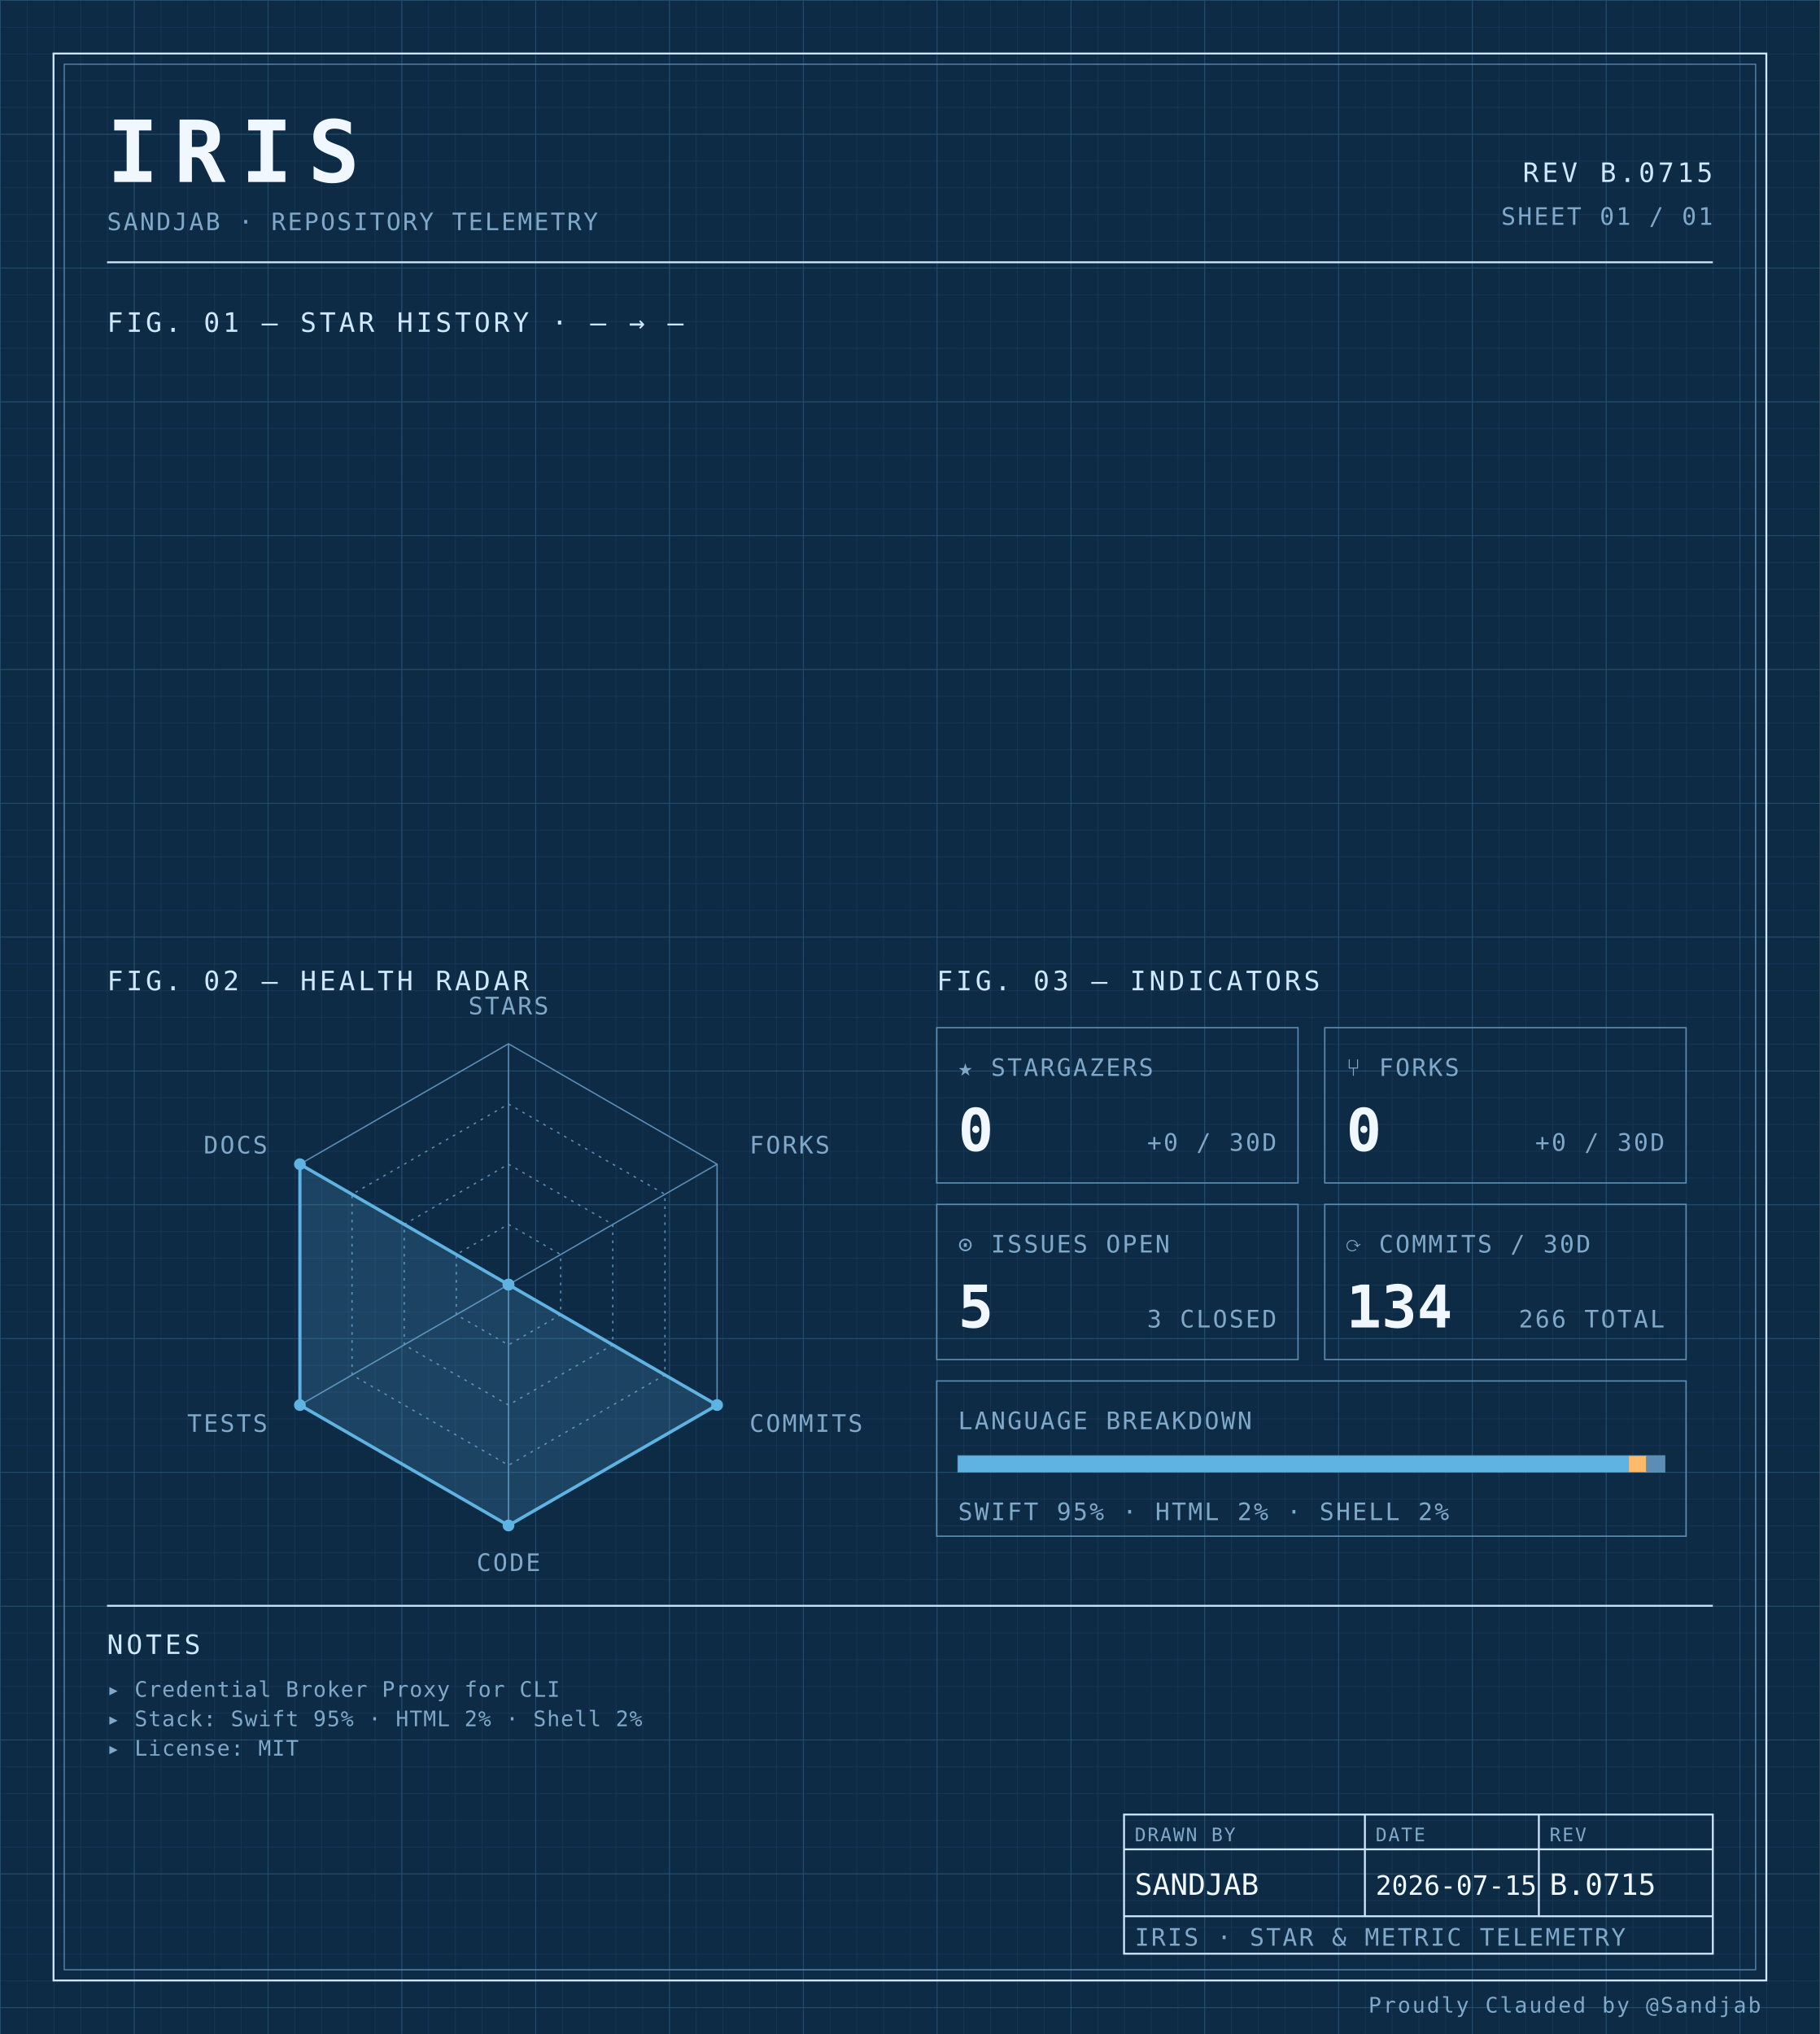
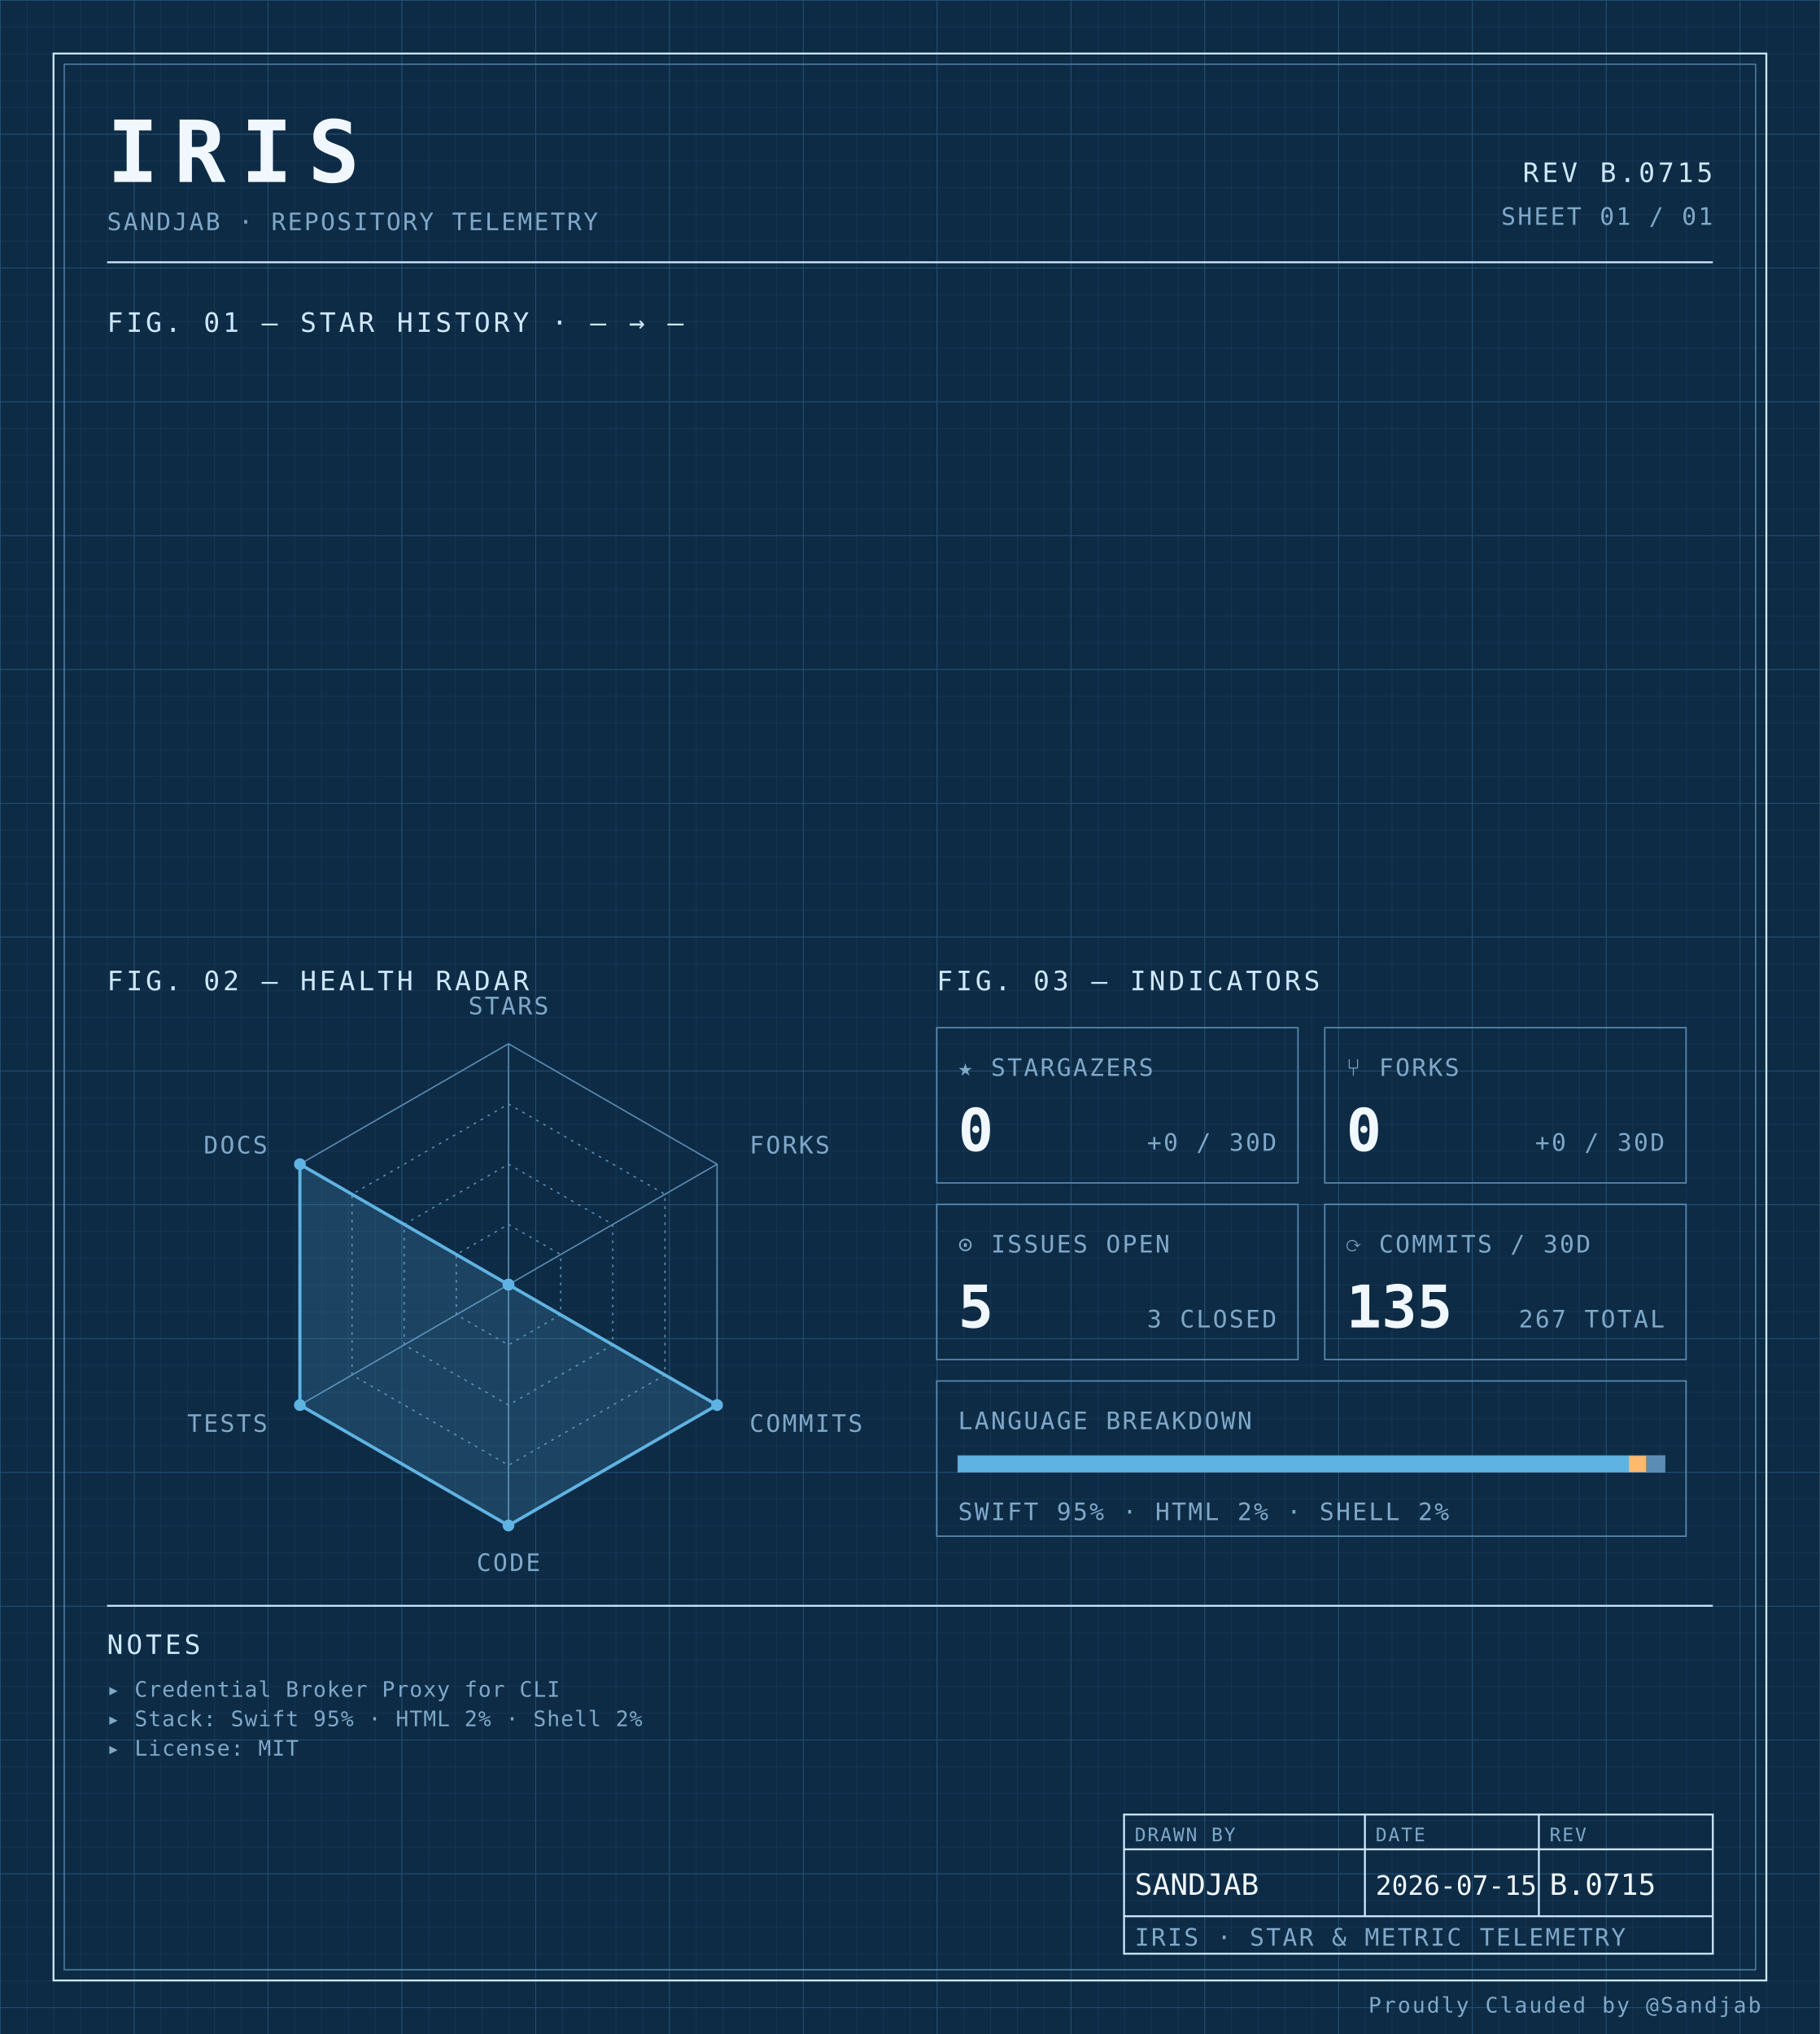
<svg xmlns="http://www.w3.org/2000/svg" width="100%" viewBox="0 0 680 760" role="img">
  <defs>
    <pattern id="grid-fine" width="10" height="10" patternUnits="userSpaceOnUse">
      <path d="M10 0H0V10" fill="none" stroke="#1a3a5c" stroke-width="0.4" />
    </pattern>
    <pattern id="grid-major" width="50" height="50" patternUnits="userSpaceOnUse">
      <path d="M50 0H0V50" fill="none" stroke="#245273" stroke-width="0.5" />
    </pattern>
  </defs>
  <rect x="0" y="0" width="680" height="760" fill="#0d2b45" />
  <rect x="0" y="0" width="680" height="760" fill="url(#grid-fine)" />
  <rect x="0" y="0" width="680" height="760" fill="url(#grid-major)" />
  <rect x="20" y="20" width="640" height="720" fill="none" stroke="#cfe8ff" stroke-width="0.7" />
  <rect x="24" y="24" width="632" height="712" fill="none" stroke="#5b8db5" stroke-width="0.4" />
  <text x="40" y="68" font-family="ui-monospace, 'SF Mono', 'JetBrains Mono', 'Cascadia Code', Consolas, monospace" font-size="32" font-weight="700" fill="#f0f7ff" text-anchor="start" letter-spacing="0.18em">IRIS</text>
  <text x="40" y="86" font-family="ui-monospace, 'SF Mono', 'JetBrains Mono', 'Cascadia Code', Consolas, monospace" font-size="9" font-weight="400" fill="#7fa8c9" text-anchor="start" letter-spacing="0.08em">SANDJAB · REPOSITORY TELEMETRY</text>
  <text x="640" y="68" font-family="ui-monospace, 'SF Mono', 'JetBrains Mono', 'Cascadia Code', Consolas, monospace" font-size="10" font-weight="400" fill="#cfe8ff" text-anchor="end" letter-spacing="0.12em">REV B.0715</text>
  <text x="640" y="84" font-family="ui-monospace, 'SF Mono', 'JetBrains Mono', 'Cascadia Code', Consolas, monospace" font-size="9" font-weight="400" fill="#7fa8c9" text-anchor="end" letter-spacing="0.08em">SHEET 01 / 01</text>
  <line x1="40" y1="98" x2="640" y2="98" stroke="#cfe8ff" stroke-width="0.7" />
  <text x="40" y="124" font-family="ui-monospace, 'SF Mono', 'JetBrains Mono', 'Cascadia Code', Consolas, monospace" font-size="10" font-weight="400" fill="#cfe8ff" text-anchor="start" letter-spacing="0.12em">FIG. 01 — STAR HISTORY · — → —</text>
  <text x="40" y="370" font-family="ui-monospace, 'SF Mono', 'JetBrains Mono', 'Cascadia Code', Consolas, monospace" font-size="10" font-weight="400" fill="#cfe8ff" text-anchor="start" letter-spacing="0.12em">FIG. 02 — HEALTH RADAR</text>
  <g transform="translate(190 480)">
    <polygon points="0.00,-90.00 77.94,-45.00 77.94,45.00 0.00,90.00 -77.94,45.00 -77.94,-45.00" fill="none" stroke="#5b8db5" stroke-width="0.5" />
    <polygon points="0.00,-67.50 58.46,-33.75 58.46,33.75 0.00,67.50 -58.46,33.75 -58.46,-33.75" fill="none" stroke="#5b8db5" stroke-width="0.5" stroke-dasharray="1,2" />
    <polygon points="0.00,-45.00 38.97,-22.50 38.97,22.50 0.00,45.00 -38.97,22.50 -38.97,-22.50" fill="none" stroke="#5b8db5" stroke-width="0.5" stroke-dasharray="1,2" />
    <polygon points="0.00,-22.50 19.49,-11.25 19.49,11.25 0.00,22.50 -19.49,11.25 -19.49,-11.25" fill="none" stroke="#5b8db5" stroke-width="0.5" stroke-dasharray="1,2" />
    <line x1="0" y1="0" x2="0.00" y2="-90.00" stroke="#5b8db5" stroke-width="0.5" />
    <line x1="0" y1="0" x2="77.94" y2="-45.00" stroke="#5b8db5" stroke-width="0.5" />
    <line x1="0" y1="0" x2="77.94" y2="45.00" stroke="#5b8db5" stroke-width="0.5" />
    <line x1="0" y1="0" x2="0.00" y2="90.00" stroke="#5b8db5" stroke-width="0.5" />
    <line x1="0" y1="0" x2="-77.94" y2="45.00" stroke="#5b8db5" stroke-width="0.5" />
    <line x1="0" y1="0" x2="-77.94" y2="-45.00" stroke="#5b8db5" stroke-width="0.5" />
    <polygon points="0.00,0.00 0.00,0.00 77.94,45.00 0.00,90.00 -77.94,45.00 -77.94,-45.00" fill="#5fb3e2" fill-opacity="0.18" stroke="#5fb3e2" stroke-width="1.2" />
    <circle cx="0.00" cy="0.00" r="2.2" fill="#5fb3e2" />
    <circle cx="0.00" cy="0.00" r="2.2" fill="#5fb3e2" />
    <circle cx="77.94" cy="45.00" r="2.2" fill="#5fb3e2" />
    <circle cx="0.00" cy="90.00" r="2.2" fill="#5fb3e2" />
    <circle cx="-77.94" cy="45.00" r="2.2" fill="#5fb3e2" />
    <circle cx="-77.94" cy="-45.00" r="2.2" fill="#5fb3e2" />
    <text x="6.3681633555662356e-15" y="-101" font-family="ui-monospace, 'SF Mono', 'JetBrains Mono', 'Cascadia Code', Consolas, monospace" font-size="9" font-weight="400" fill="#7fa8c9" text-anchor="middle" letter-spacing="0.08em">STARS</text>
    <text x="90.067" y="-49" font-family="ui-monospace, 'SF Mono', 'JetBrains Mono', 'Cascadia Code', Consolas, monospace" font-size="9" font-weight="400" fill="#7fa8c9" text-anchor="start" letter-spacing="0.08em">FORKS</text>
    <text x="90.067" y="55" font-family="ui-monospace, 'SF Mono', 'JetBrains Mono', 'Cascadia Code', Consolas, monospace" font-size="9" font-weight="400" fill="#7fa8c9" text-anchor="start" letter-spacing="0.08em">COMMITS</text>
    <text x="6.3681633555662356e-15" y="107" font-family="ui-monospace, 'SF Mono', 'JetBrains Mono', 'Cascadia Code', Consolas, monospace" font-size="9" font-weight="400" fill="#7fa8c9" text-anchor="middle" letter-spacing="0.08em">CODE</text>
    <text x="-90.067" y="55" font-family="ui-monospace, 'SF Mono', 'JetBrains Mono', 'Cascadia Code', Consolas, monospace" font-size="9" font-weight="400" fill="#7fa8c9" text-anchor="end" letter-spacing="0.08em">TESTS</text>
    <text x="-90.067" y="-49" font-family="ui-monospace, 'SF Mono', 'JetBrains Mono', 'Cascadia Code', Consolas, monospace" font-size="9" font-weight="400" fill="#7fa8c9" text-anchor="end" letter-spacing="0.08em">DOCS</text>
  </g>
  <text x="350" y="370" font-family="ui-monospace, 'SF Mono', 'JetBrains Mono', 'Cascadia Code', Consolas, monospace" font-size="10" font-weight="400" fill="#cfe8ff" text-anchor="start" letter-spacing="0.12em">FIG. 03 — INDICATORS</text>
  <rect x="350" y="384" width="135" height="58" fill="none" stroke="#5b8db5" stroke-width="0.5" />
  <text x="358" y="402" font-family="ui-monospace, 'SF Mono', 'JetBrains Mono', 'Cascadia Code', Consolas, monospace" font-size="9" font-weight="400" fill="#7fa8c9" text-anchor="start" letter-spacing="0.08em">★ STARGAZERS</text>
  <text x="358" y="430" font-family="ui-monospace, 'SF Mono', 'JetBrains Mono', 'Cascadia Code', Consolas, monospace" font-size="22" font-weight="700" fill="#f0f7ff" text-anchor="start" letter-spacing="normal">0</text>
  <text x="477" y="430" font-family="ui-monospace, 'SF Mono', 'JetBrains Mono', 'Cascadia Code', Consolas, monospace" font-size="9" font-weight="400" fill="#7fa8c9" text-anchor="end" letter-spacing="0.08em">+0 / 30D</text>
  <rect x="495" y="384" width="135" height="58" fill="none" stroke="#5b8db5" stroke-width="0.5" />
  <text x="503" y="402" font-family="ui-monospace, 'SF Mono', 'JetBrains Mono', 'Cascadia Code', Consolas, monospace" font-size="9" font-weight="400" fill="#7fa8c9" text-anchor="start" letter-spacing="0.08em">⑂ FORKS</text>
  <text x="503" y="430" font-family="ui-monospace, 'SF Mono', 'JetBrains Mono', 'Cascadia Code', Consolas, monospace" font-size="22" font-weight="700" fill="#f0f7ff" text-anchor="start" letter-spacing="normal">0</text>
  <text x="622" y="430" font-family="ui-monospace, 'SF Mono', 'JetBrains Mono', 'Cascadia Code', Consolas, monospace" font-size="9" font-weight="400" fill="#7fa8c9" text-anchor="end" letter-spacing="0.08em">+0 / 30D</text>
  <rect x="350" y="450" width="135" height="58" fill="none" stroke="#5b8db5" stroke-width="0.5" />
  <text x="358" y="468" font-family="ui-monospace, 'SF Mono', 'JetBrains Mono', 'Cascadia Code', Consolas, monospace" font-size="9" font-weight="400" fill="#7fa8c9" text-anchor="start" letter-spacing="0.08em">⊙ ISSUES OPEN</text>
  <text x="358" y="496" font-family="ui-monospace, 'SF Mono', 'JetBrains Mono', 'Cascadia Code', Consolas, monospace" font-size="22" font-weight="700" fill="#f0f7ff" text-anchor="start" letter-spacing="normal">5</text>
  <text x="477" y="496" font-family="ui-monospace, 'SF Mono', 'JetBrains Mono', 'Cascadia Code', Consolas, monospace" font-size="9" font-weight="400" fill="#7fa8c9" text-anchor="end" letter-spacing="0.08em">3 CLOSED</text>
  <rect x="495" y="450" width="135" height="58" fill="none" stroke="#5b8db5" stroke-width="0.5" />
  <text x="503" y="468" font-family="ui-monospace, 'SF Mono', 'JetBrains Mono', 'Cascadia Code', Consolas, monospace" font-size="9" font-weight="400" fill="#7fa8c9" text-anchor="start" letter-spacing="0.08em">⟳ COMMITS / 30D</text>
-   <text x="503" y="496" font-family="ui-monospace, 'SF Mono', 'JetBrains Mono', 'Cascadia Code', Consolas, monospace" font-size="22" font-weight="700" fill="#f0f7ff" text-anchor="start" letter-spacing="normal">134</text>
-   <text x="622" y="496" font-family="ui-monospace, 'SF Mono', 'JetBrains Mono', 'Cascadia Code', Consolas, monospace" font-size="9" font-weight="400" fill="#7fa8c9" text-anchor="end" letter-spacing="0.08em">266 TOTAL</text>
+   <text x="503" y="496" font-family="ui-monospace, 'SF Mono', 'JetBrains Mono', 'Cascadia Code', Consolas, monospace" font-size="22" font-weight="700" fill="#f0f7ff" text-anchor="start" letter-spacing="normal">135</text>
+   <text x="622" y="496" font-family="ui-monospace, 'SF Mono', 'JetBrains Mono', 'Cascadia Code', Consolas, monospace" font-size="9" font-weight="400" fill="#7fa8c9" text-anchor="end" letter-spacing="0.08em">267 TOTAL</text>
  <rect x="350" y="516" width="280" height="58" fill="none" stroke="#5b8db5" stroke-width="0.5" />
  <text x="358" y="534" font-family="ui-monospace, 'SF Mono', 'JetBrains Mono', 'Cascadia Code', Consolas, monospace" font-size="9" font-weight="400" fill="#7fa8c9" text-anchor="start" letter-spacing="0.08em">LANGUAGE BREAKDOWN</text>
  <rect x="358" y="544" width="264" height="6" fill="none" stroke="#5b8db5" stroke-width="0.5" />
  <rect x="358" y="544" width="250.62" height="6" fill="#5fb3e2" />
  <rect x="608.623" y="544" width="6.57" height="6" fill="#ffb96b" />
  <rect x="615.192" y="544" width="6.81" height="6" fill="#5b8db5" />
  <text x="358" y="568" font-family="ui-monospace, 'SF Mono', 'JetBrains Mono', 'Cascadia Code', Consolas, monospace" font-size="9" font-weight="400" fill="#7fa8c9" text-anchor="start" letter-spacing="0.08em">SWIFT 95% · HTML 2% · SHELL 2%</text>
  <line x1="40" y1="600" x2="640" y2="600" stroke="#cfe8ff" stroke-width="0.7" />
  <text x="40" y="618" font-family="ui-monospace, 'SF Mono', 'JetBrains Mono', 'Cascadia Code', Consolas, monospace" font-size="10" font-weight="400" fill="#cfe8ff" text-anchor="start" letter-spacing="0.12em">NOTES</text>
  <text x="40" y="634" font-family="ui-monospace, 'SF Mono', 'JetBrains Mono', 'Cascadia Code', Consolas, monospace" font-size="8" font-weight="400" fill="#7fa8c9" text-anchor="start" letter-spacing="0.04em">▸ Credential Broker Proxy for CLI</text>
  <text x="40" y="645" font-family="ui-monospace, 'SF Mono', 'JetBrains Mono', 'Cascadia Code', Consolas, monospace" font-size="8" font-weight="400" fill="#7fa8c9" text-anchor="start" letter-spacing="0.04em">▸ Stack: Swift 95% · HTML 2% · Shell 2%</text>
  <text x="40" y="656" font-family="ui-monospace, 'SF Mono', 'JetBrains Mono', 'Cascadia Code', Consolas, monospace" font-size="8" font-weight="400" fill="#7fa8c9" text-anchor="start" letter-spacing="0.04em">▸ License: MIT</text>
  <rect x="420" y="678" width="220" height="52" fill="none" stroke="#cfe8ff" stroke-width="0.7" />
  <line x1="420" y1="691" x2="640" y2="691" stroke="#cfe8ff" stroke-width="0.7" />
  <line x1="420" y1="716" x2="640" y2="716" stroke="#cfe8ff" stroke-width="0.7" />
  <line x1="510" y1="678" x2="510" y2="716" stroke="#cfe8ff" stroke-width="0.7" />
  <line x1="575" y1="678" x2="575" y2="716" stroke="#cfe8ff" stroke-width="0.7" />
  <text x="424" y="688" font-family="ui-monospace, 'SF Mono', 'JetBrains Mono', 'Cascadia Code', Consolas, monospace" font-size="7" font-weight="400" fill="#7fa8c9" text-anchor="start" letter-spacing="0.08em">DRAWN BY</text>
  <text x="514" y="688" font-family="ui-monospace, 'SF Mono', 'JetBrains Mono', 'Cascadia Code', Consolas, monospace" font-size="7" font-weight="400" fill="#7fa8c9" text-anchor="start" letter-spacing="0.08em">DATE</text>
  <text x="579" y="688" font-family="ui-monospace, 'SF Mono', 'JetBrains Mono', 'Cascadia Code', Consolas, monospace" font-size="7" font-weight="400" fill="#7fa8c9" text-anchor="start" letter-spacing="0.08em">REV</text>
  <text x="424" y="708" font-family="ui-monospace, 'SF Mono', 'JetBrains Mono', 'Cascadia Code', Consolas, monospace" font-size="11" font-weight="400" fill="#f0f7ff" text-anchor="start" letter-spacing="normal">SANDJAB</text>
  <text x="514" y="708" font-family="ui-monospace, 'SF Mono', 'JetBrains Mono', 'Cascadia Code', Consolas, monospace" font-size="10" font-weight="400" fill="#f0f7ff" text-anchor="start" letter-spacing="normal">2026-07-15</text>
  <text x="579" y="708" font-family="ui-monospace, 'SF Mono', 'JetBrains Mono', 'Cascadia Code', Consolas, monospace" font-size="11" font-weight="400" fill="#f0f7ff" text-anchor="start" letter-spacing="normal">B.0715</text>
  <text x="424" y="727" font-family="ui-monospace, 'SF Mono', 'JetBrains Mono', 'Cascadia Code', Consolas, monospace" font-size="9" font-weight="400" fill="#7fa8c9" text-anchor="start" letter-spacing="0.08em">IRIS · STAR &amp; METRIC TELEMETRY</text>
  <text x="658" y="752" font-family="ui-monospace, 'SF Mono', 'JetBrains Mono', 'Cascadia Code', Consolas, monospace" font-size="8" font-weight="400" fill="#7fa8c9" text-anchor="end" letter-spacing="0.08em">Proudly Clauded by @Sandjab</text>
</svg>
